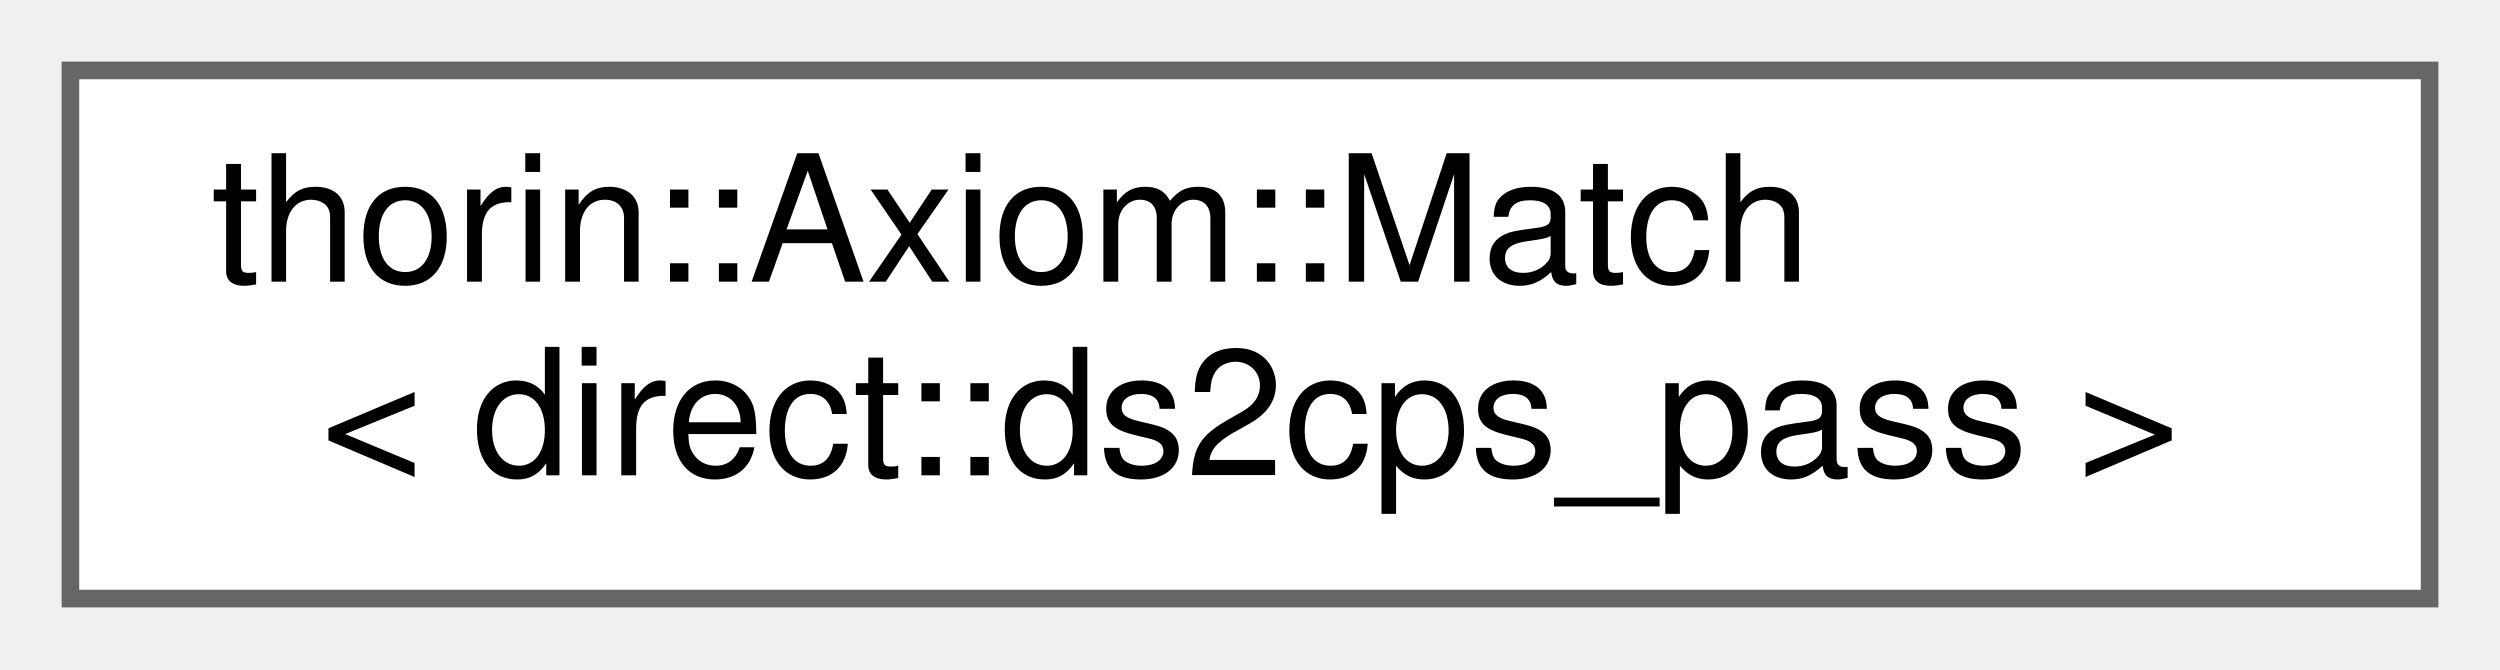
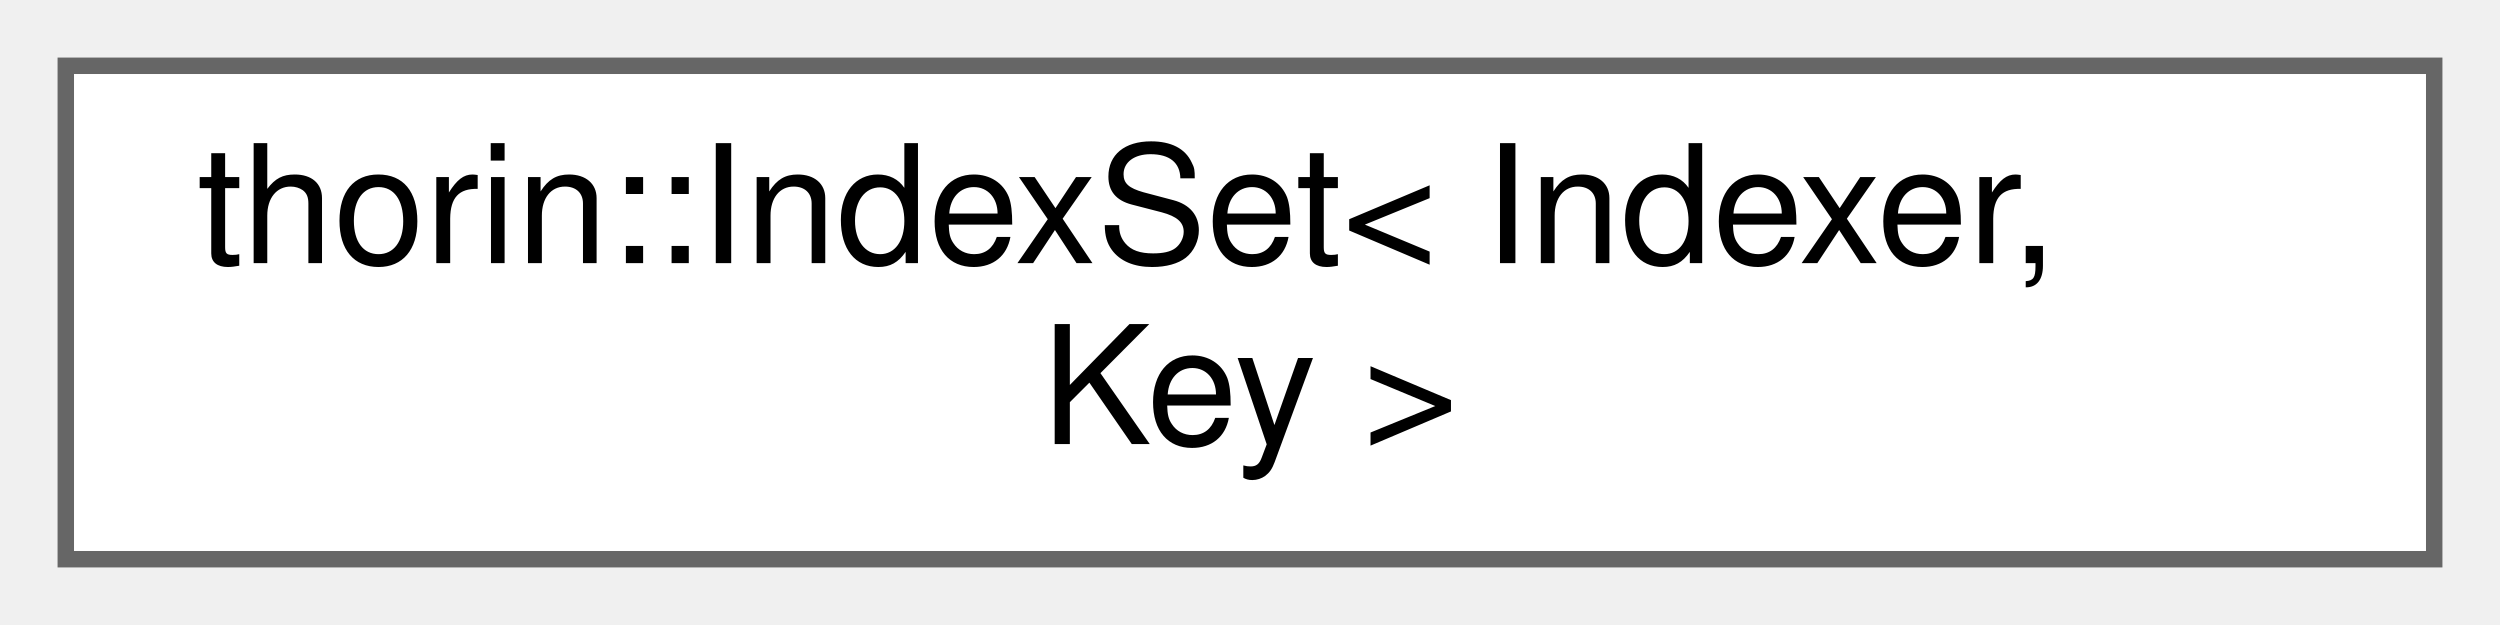
- <svg xmlns="http://www.w3.org/2000/svg" xmlns:xlink="http://www.w3.org/1999/xlink" width="142pt" height="38pt" viewBox="0.00 0.00 142.00 38.00">
+ <svg xmlns="http://www.w3.org/2000/svg" xmlns:xlink="http://www.w3.org/1999/xlink" width="152pt" height="38pt" viewBox="0.00 0.00 152.00 38.00">
  <g id="graph0" class="graph" transform="scale(1 1) rotate(0) translate(4 34)">
    <g id="node1" class="node">
      <g id="a_node1">
-         <a xlink:href="classthorin_1_1Axiom.html#structthorin_1_1Axiom_1_1Match_3_01direct_1_1ds2cps__pass_01_4" target="_top" xlink:title=" ">
-           <polygon fill="white" stroke="#666666" points="134,-30 0,-30 0,0 134,0 134,-30" />
-           <text text-anchor="start" x="8" y="-18" font-family="Helvetica,sans-Serif" font-size="10.00">thorin::Axiom::Match</text>
-           <text text-anchor="middle" x="67" y="-7" font-family="Helvetica,sans-Serif" font-size="10.00">&lt; direct::ds2cps_pass &gt;</text>
+         <a xlink:href="classthorin_1_1IndexSet.html" target="_top" xlink:title=" ">
+           <polygon fill="white" stroke="#666666" points="144,-30 0,-30 0,0 144,0 144,-30" />
+           <text text-anchor="start" x="8" y="-18" font-family="Helvetica,sans-Serif" font-size="10.00">thorin::IndexSet&lt; Indexer,</text>
+           <text text-anchor="middle" x="72" y="-7" font-family="Helvetica,sans-Serif" font-size="10.00"> Key &gt;</text>
        </a>
      </g>
    </g>
  </g>
</svg>
